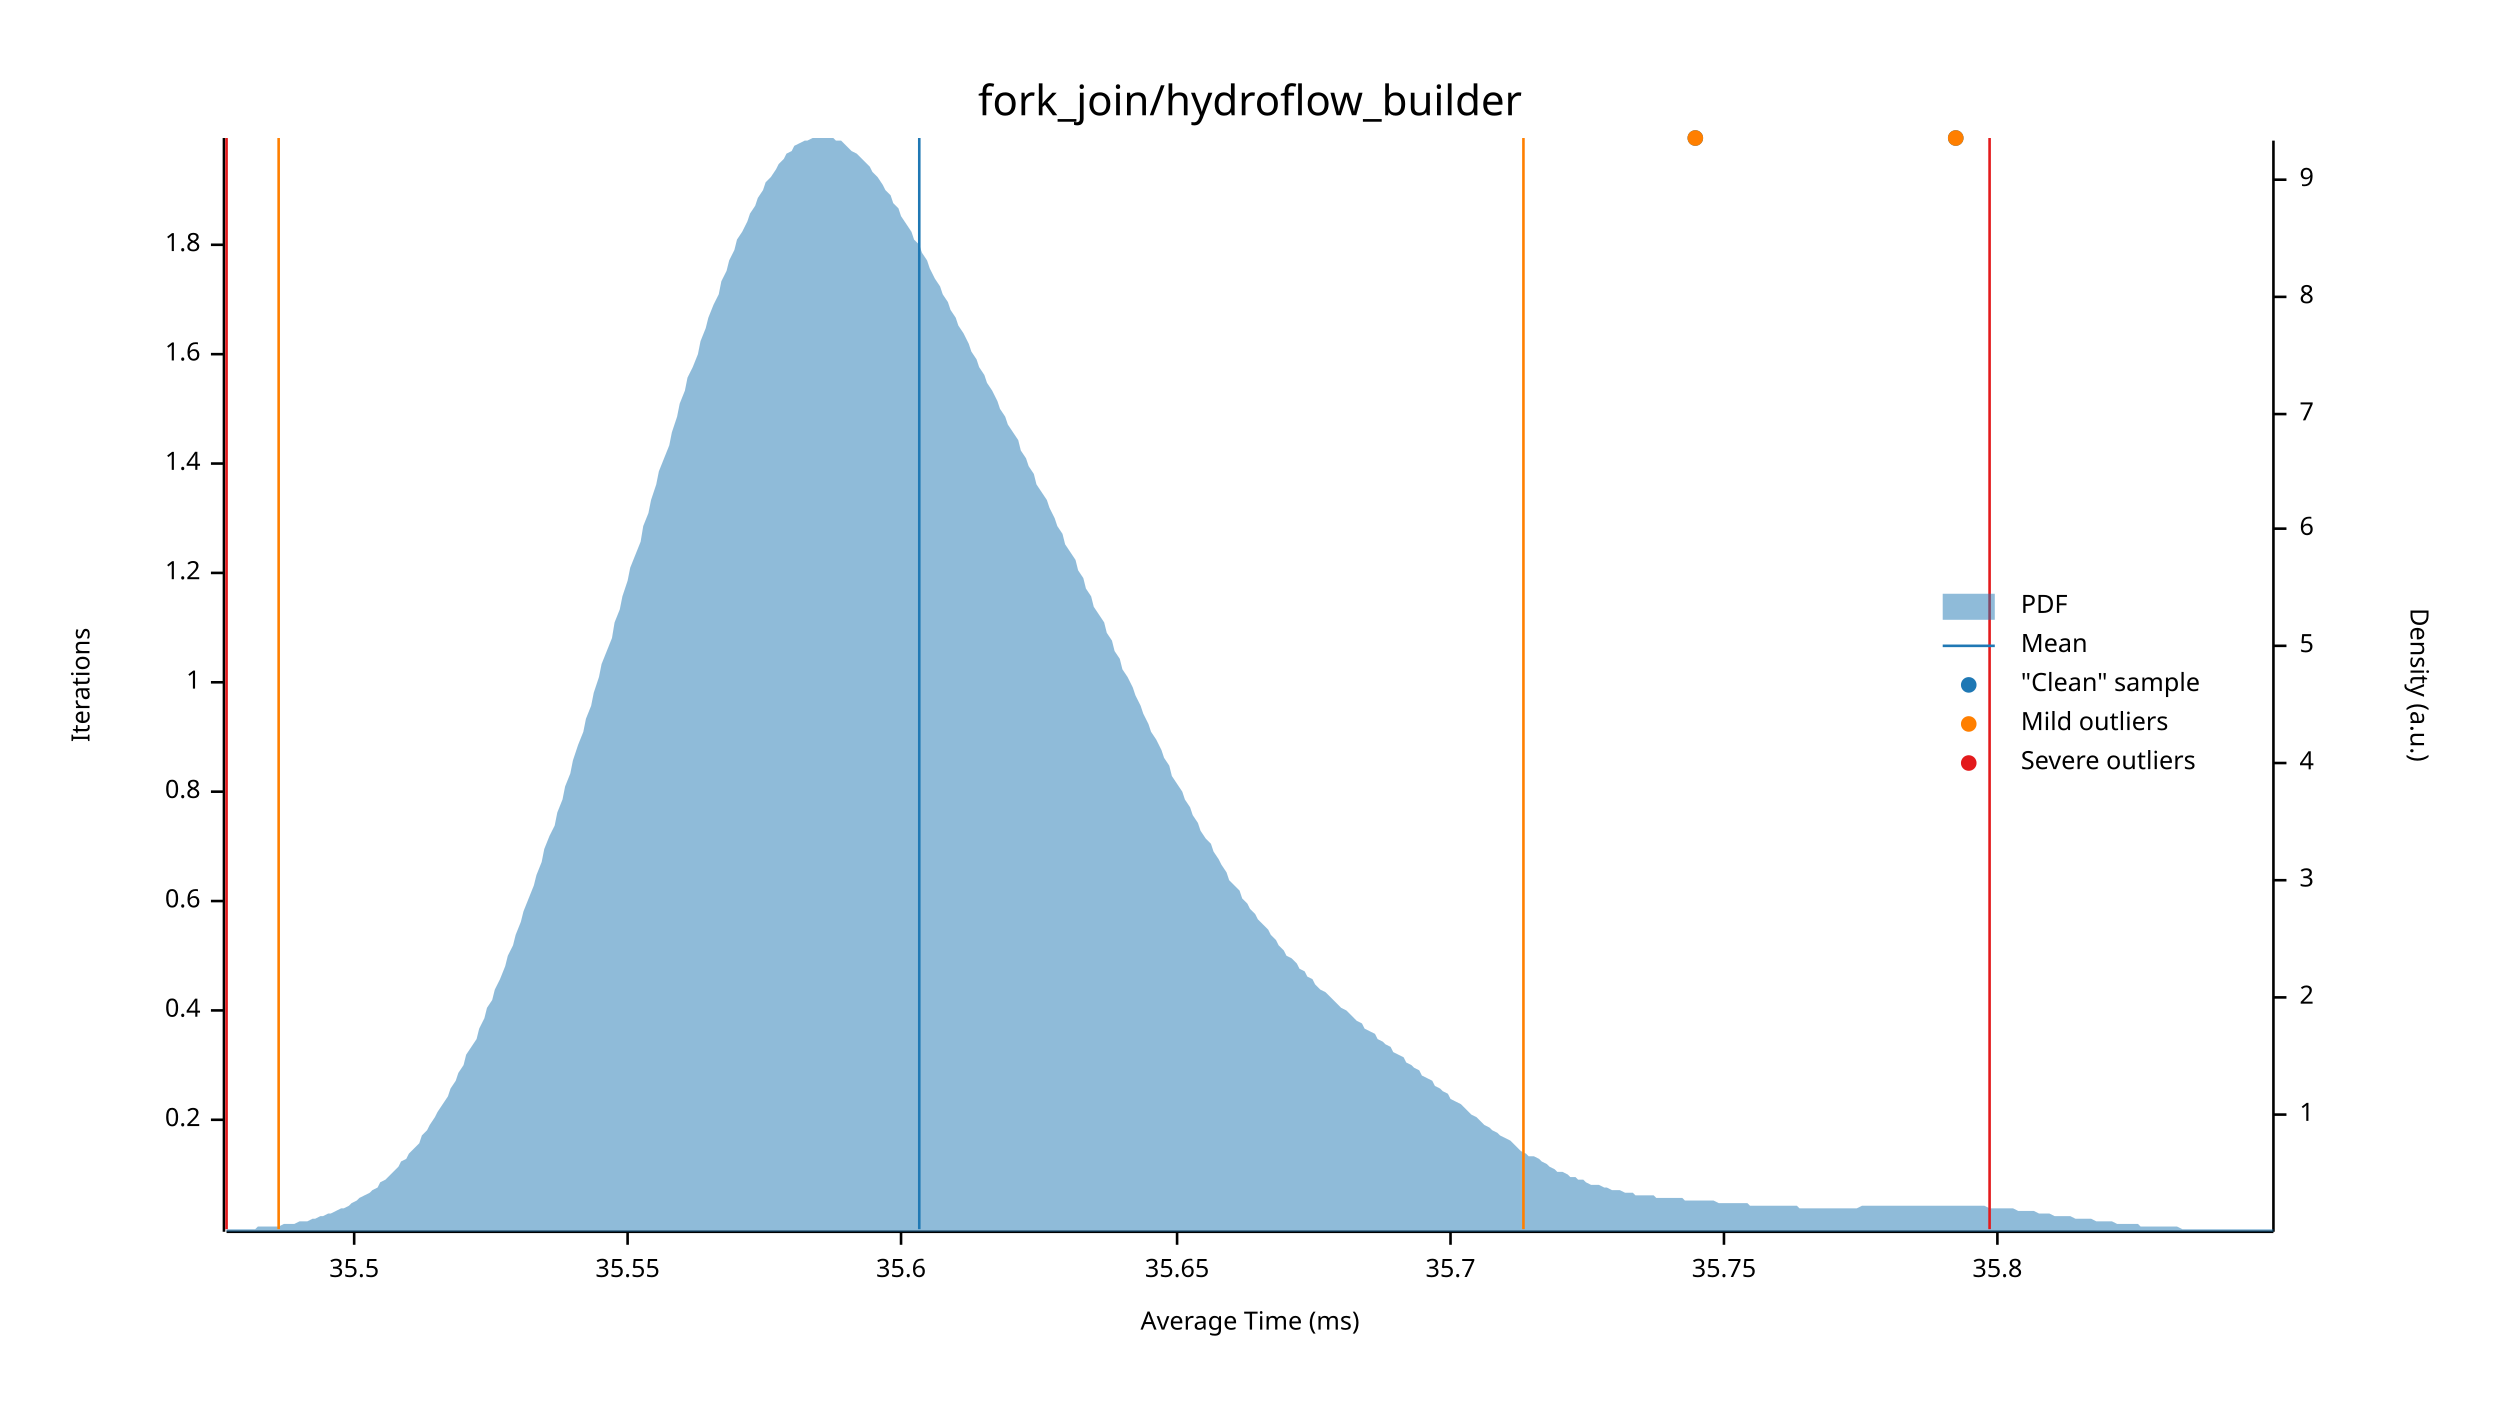
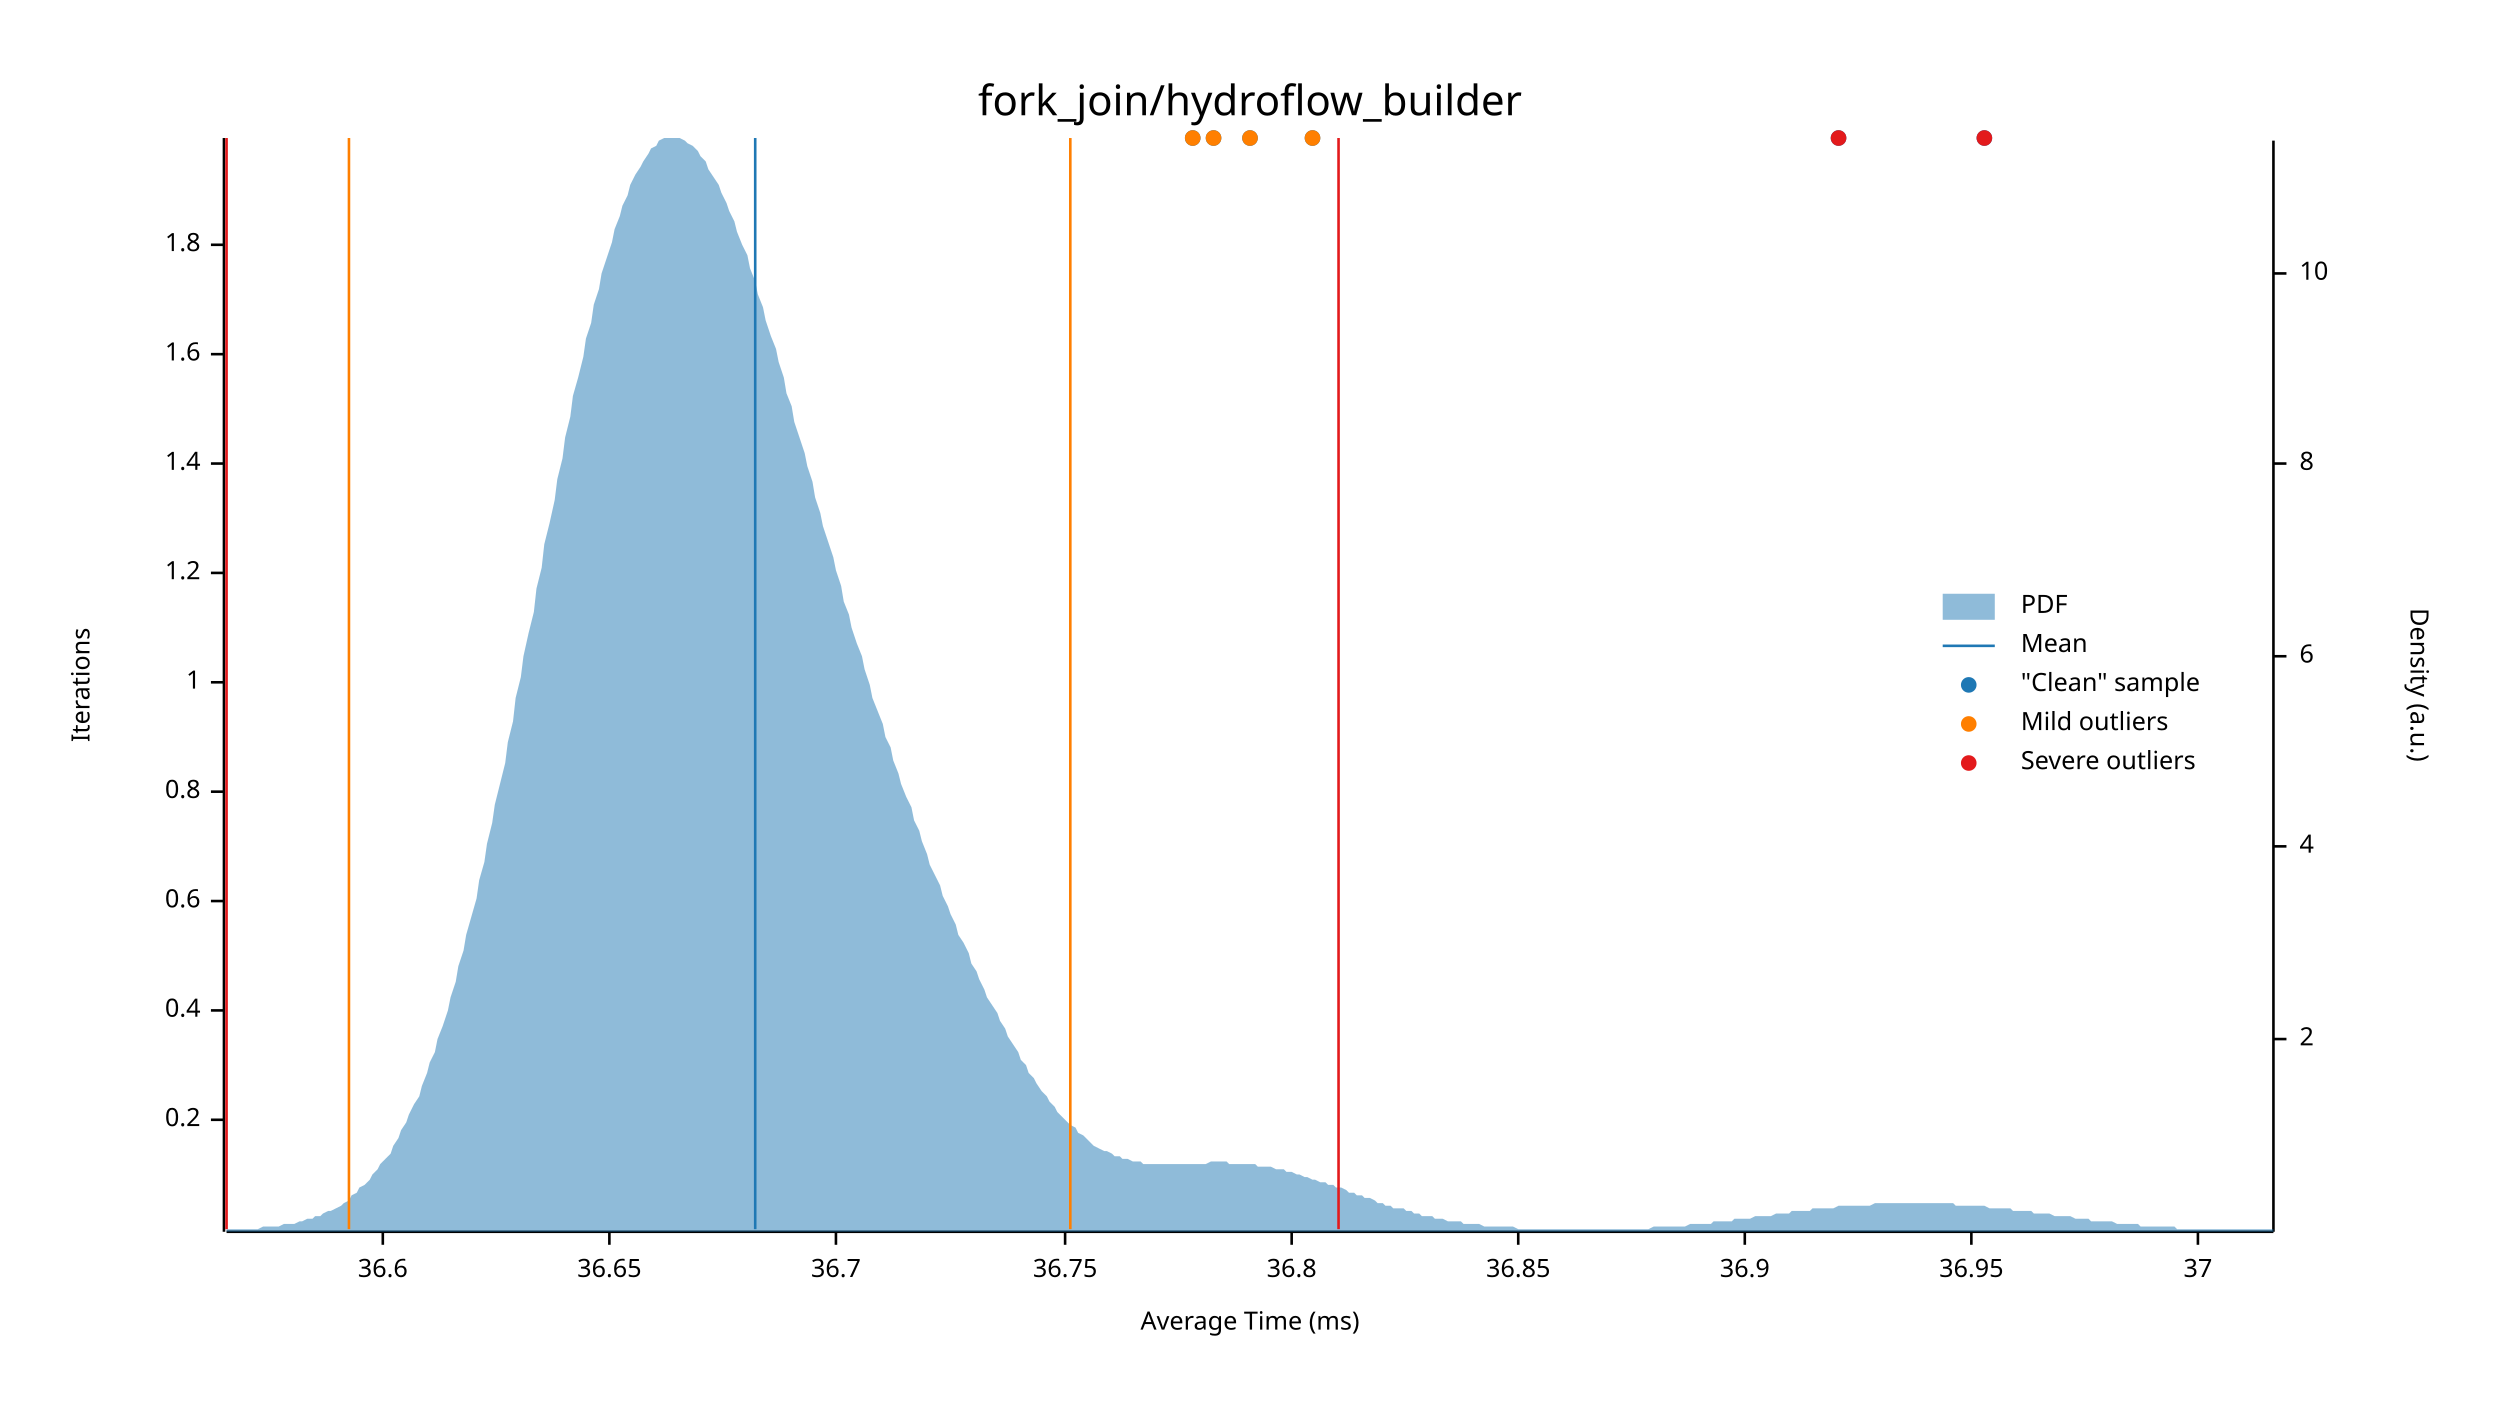
<svg xmlns="http://www.w3.org/2000/svg" width="960" height="540" viewBox="0 0 960 540">
  <text x="480" y="32" dy="0.76em" text-anchor="middle" font-family="sans-serif" font-size="16.129" opacity="1" fill="#000000">
fork_join/hydroflow_builder
</text>
  <text x="27" y="263" dy="0.76em" text-anchor="middle" font-family="sans-serif" font-size="9.677" opacity="1" fill="#000000" transform="rotate(270, 27, 263)">
Iterations
</text>
  <text x="480" y="513" dy="-0.5ex" text-anchor="middle" font-family="sans-serif" font-size="9.677" opacity="1" fill="#000000">
Average Time (ms)
</text>
  <polyline fill="none" opacity="1" stroke="#000000" stroke-width="1" points="86,53 86,473 " />
  <text x="77" y="430" dy="0.5ex" text-anchor="end" font-family="sans-serif" font-size="9.677" opacity="1" fill="#000000">
0.2
</text>
  <polyline fill="none" opacity="1" stroke="#000000" stroke-width="1" points="81,430 86,430 " />
  <text x="77" y="388" dy="0.5ex" text-anchor="end" font-family="sans-serif" font-size="9.677" opacity="1" fill="#000000">
0.4
</text>
  <polyline fill="none" opacity="1" stroke="#000000" stroke-width="1" points="81,388 86,388 " />
  <text x="77" y="346" dy="0.5ex" text-anchor="end" font-family="sans-serif" font-size="9.677" opacity="1" fill="#000000">
0.6
</text>
  <polyline fill="none" opacity="1" stroke="#000000" stroke-width="1" points="81,346 86,346 " />
  <text x="77" y="304" dy="0.5ex" text-anchor="end" font-family="sans-serif" font-size="9.677" opacity="1" fill="#000000">
0.8
</text>
  <polyline fill="none" opacity="1" stroke="#000000" stroke-width="1" points="81,304 86,304 " />
  <text x="77" y="262" dy="0.5ex" text-anchor="end" font-family="sans-serif" font-size="9.677" opacity="1" fill="#000000">
1
</text>
  <polyline fill="none" opacity="1" stroke="#000000" stroke-width="1" points="81,262 86,262 " />
  <text x="77" y="220" dy="0.5ex" text-anchor="end" font-family="sans-serif" font-size="9.677" opacity="1" fill="#000000">
1.2
</text>
  <polyline fill="none" opacity="1" stroke="#000000" stroke-width="1" points="81,220 86,220 " />
  <text x="77" y="178" dy="0.5ex" text-anchor="end" font-family="sans-serif" font-size="9.677" opacity="1" fill="#000000">
1.4
</text>
  <polyline fill="none" opacity="1" stroke="#000000" stroke-width="1" points="81,178 86,178 " />
  <text x="77" y="136" dy="0.5ex" text-anchor="end" font-family="sans-serif" font-size="9.677" opacity="1" fill="#000000">
1.6
</text>
  <polyline fill="none" opacity="1" stroke="#000000" stroke-width="1" points="81,136 86,136 " />
  <text x="77" y="94" dy="0.5ex" text-anchor="end" font-family="sans-serif" font-size="9.677" opacity="1" fill="#000000">
1.8
</text>
  <polyline fill="none" opacity="1" stroke="#000000" stroke-width="1" points="81,94 86,94 " />
  <polyline fill="none" opacity="1" stroke="#000000" stroke-width="1" points="87,473 873,473 " />
-   <text x="136" y="483" dy="0.76em" text-anchor="middle" font-family="sans-serif" font-size="9.677" opacity="1" fill="#000000">
- 35.5
+   <text x="147" y="483" dy="0.76em" text-anchor="middle" font-family="sans-serif" font-size="9.677" opacity="1" fill="#000000">
+ 36.6
</text>
-   <polyline fill="none" opacity="1" stroke="#000000" stroke-width="1" points="136,473 136,478 " />
-   <text x="241" y="483" dy="0.76em" text-anchor="middle" font-family="sans-serif" font-size="9.677" opacity="1" fill="#000000">
- 35.55
+   <polyline fill="none" opacity="1" stroke="#000000" stroke-width="1" points="147,473 147,478 " />
+   <text x="234" y="483" dy="0.76em" text-anchor="middle" font-family="sans-serif" font-size="9.677" opacity="1" fill="#000000">
+ 36.65
</text>
-   <polyline fill="none" opacity="1" stroke="#000000" stroke-width="1" points="241,473 241,478 " />
-   <text x="346" y="483" dy="0.76em" text-anchor="middle" font-family="sans-serif" font-size="9.677" opacity="1" fill="#000000">
- 35.6
+   <polyline fill="none" opacity="1" stroke="#000000" stroke-width="1" points="234,473 234,478 " />
+   <text x="321" y="483" dy="0.76em" text-anchor="middle" font-family="sans-serif" font-size="9.677" opacity="1" fill="#000000">
+ 36.7
</text>
-   <polyline fill="none" opacity="1" stroke="#000000" stroke-width="1" points="346,473 346,478 " />
-   <text x="452" y="483" dy="0.76em" text-anchor="middle" font-family="sans-serif" font-size="9.677" opacity="1" fill="#000000">
- 35.65
+   <polyline fill="none" opacity="1" stroke="#000000" stroke-width="1" points="321,473 321,478 " />
+   <text x="409" y="483" dy="0.76em" text-anchor="middle" font-family="sans-serif" font-size="9.677" opacity="1" fill="#000000">
+ 36.75
</text>
-   <polyline fill="none" opacity="1" stroke="#000000" stroke-width="1" points="452,473 452,478 " />
-   <text x="557" y="483" dy="0.76em" text-anchor="middle" font-family="sans-serif" font-size="9.677" opacity="1" fill="#000000">
- 35.7
+   <polyline fill="none" opacity="1" stroke="#000000" stroke-width="1" points="409,473 409,478 " />
+   <text x="496" y="483" dy="0.76em" text-anchor="middle" font-family="sans-serif" font-size="9.677" opacity="1" fill="#000000">
+ 36.8
</text>
-   <polyline fill="none" opacity="1" stroke="#000000" stroke-width="1" points="557,473 557,478 " />
-   <text x="662" y="483" dy="0.76em" text-anchor="middle" font-family="sans-serif" font-size="9.677" opacity="1" fill="#000000">
- 35.75
+   <polyline fill="none" opacity="1" stroke="#000000" stroke-width="1" points="496,473 496,478 " />
+   <text x="583" y="483" dy="0.76em" text-anchor="middle" font-family="sans-serif" font-size="9.677" opacity="1" fill="#000000">
+ 36.85
</text>
-   <polyline fill="none" opacity="1" stroke="#000000" stroke-width="1" points="662,473 662,478 " />
-   <text x="767" y="483" dy="0.76em" text-anchor="middle" font-family="sans-serif" font-size="9.677" opacity="1" fill="#000000">
- 35.8
+   <polyline fill="none" opacity="1" stroke="#000000" stroke-width="1" points="583,473 583,478 " />
+   <text x="670" y="483" dy="0.76em" text-anchor="middle" font-family="sans-serif" font-size="9.677" opacity="1" fill="#000000">
+ 36.9
</text>
-   <polyline fill="none" opacity="1" stroke="#000000" stroke-width="1" points="767,473 767,478 " />
+   <polyline fill="none" opacity="1" stroke="#000000" stroke-width="1" points="670,473 670,478 " />
+   <text x="757" y="483" dy="0.76em" text-anchor="middle" font-family="sans-serif" font-size="9.677" opacity="1" fill="#000000">
+ 36.95
+ </text>
+   <polyline fill="none" opacity="1" stroke="#000000" stroke-width="1" points="757,473 757,478 " />
+   <text x="844" y="483" dy="0.76em" text-anchor="middle" font-family="sans-serif" font-size="9.677" opacity="1" fill="#000000">
+ 37
+ </text>
+   <polyline fill="none" opacity="1" stroke="#000000" stroke-width="1" points="844,473 844,478 " />
  <text x="933" y="263" dy="0.76em" text-anchor="middle" font-family="sans-serif" font-size="9.677" opacity="1" fill="#000000" transform="rotate(90, 933, 263)">
Density (a.u.)
</text>
  <polyline fill="none" opacity="1" stroke="#000000" stroke-width="1" points="873,54 873,473 " />
-   <text x="883" y="428" dy="0.5ex" text-anchor="start" font-family="sans-serif" font-size="9.677" opacity="1" fill="#000000">
- 1
- </text>
-   <polyline fill="none" opacity="1" stroke="#000000" stroke-width="1" points="873,428 878,428 " />
-   <text x="883" y="383" dy="0.5ex" text-anchor="start" font-family="sans-serif" font-size="9.677" opacity="1" fill="#000000">
+   <text x="883" y="399" dy="0.5ex" text-anchor="start" font-family="sans-serif" font-size="9.677" opacity="1" fill="#000000">
2
</text>
-   <polyline fill="none" opacity="1" stroke="#000000" stroke-width="1" points="873,383 878,383 " />
-   <text x="883" y="338" dy="0.5ex" text-anchor="start" font-family="sans-serif" font-size="9.677" opacity="1" fill="#000000">
- 3
- </text>
-   <polyline fill="none" opacity="1" stroke="#000000" stroke-width="1" points="873,338 878,338 " />
-   <text x="883" y="293" dy="0.5ex" text-anchor="start" font-family="sans-serif" font-size="9.677" opacity="1" fill="#000000">
+   <polyline fill="none" opacity="1" stroke="#000000" stroke-width="1" points="873,399 878,399 " />
+   <text x="883" y="325" dy="0.5ex" text-anchor="start" font-family="sans-serif" font-size="9.677" opacity="1" fill="#000000">
4
</text>
-   <polyline fill="none" opacity="1" stroke="#000000" stroke-width="1" points="873,293 878,293 " />
-   <text x="883" y="248" dy="0.5ex" text-anchor="start" font-family="sans-serif" font-size="9.677" opacity="1" fill="#000000">
- 5
- </text>
-   <polyline fill="none" opacity="1" stroke="#000000" stroke-width="1" points="873,248 878,248 " />
-   <text x="883" y="203" dy="0.5ex" text-anchor="start" font-family="sans-serif" font-size="9.677" opacity="1" fill="#000000">
+   <polyline fill="none" opacity="1" stroke="#000000" stroke-width="1" points="873,325 878,325 " />
+   <text x="883" y="252" dy="0.5ex" text-anchor="start" font-family="sans-serif" font-size="9.677" opacity="1" fill="#000000">
6
</text>
-   <polyline fill="none" opacity="1" stroke="#000000" stroke-width="1" points="873,203 878,203 " />
-   <text x="883" y="159" dy="0.5ex" text-anchor="start" font-family="sans-serif" font-size="9.677" opacity="1" fill="#000000">
- 7
- </text>
-   <polyline fill="none" opacity="1" stroke="#000000" stroke-width="1" points="873,159 878,159 " />
-   <text x="883" y="114" dy="0.5ex" text-anchor="start" font-family="sans-serif" font-size="9.677" opacity="1" fill="#000000">
+   <polyline fill="none" opacity="1" stroke="#000000" stroke-width="1" points="873,252 878,252 " />
+   <text x="883" y="178" dy="0.5ex" text-anchor="start" font-family="sans-serif" font-size="9.677" opacity="1" fill="#000000">
8
</text>
-   <polyline fill="none" opacity="1" stroke="#000000" stroke-width="1" points="873,114 878,114 " />
-   <text x="883" y="69" dy="0.5ex" text-anchor="start" font-family="sans-serif" font-size="9.677" opacity="1" fill="#000000">
- 9
+   <polyline fill="none" opacity="1" stroke="#000000" stroke-width="1" points="873,178 878,178 " />
+   <text x="883" y="105" dy="0.5ex" text-anchor="start" font-family="sans-serif" font-size="9.677" opacity="1" fill="#000000">
+ 10
</text>
-   <polyline fill="none" opacity="1" stroke="#000000" stroke-width="1" points="873,69 878,69 " />
-   <polygon opacity="0.5" fill="#1F78B4" points="87,472 88,472 90,472 91,472 93,472 94,472 96,472 98,472 99,471 101,471 102,471 104,471 105,471 107,471 109,470 110,470 112,470 113,470 115,469 116,469 118,469 120,468 121,468 123,467 124,467 126,466 127,466 129,465 131,464 132,464 134,463 135,462 137,461 138,460 140,459 142,458 143,457 145,456 146,454 148,453 150,451 151,450 153,448 154,446 156,445 157,443 159,441 161,439 162,436 164,434 165,432 167,429 168,427 170,424 172,421 173,418 175,415 176,412 178,409 179,405 181,402 183,399 184,395 186,391 187,387 189,384 190,380 192,376 194,371 195,367 197,363 198,359 200,354 201,350 203,345 205,340 206,336 208,331 209,326 211,321 213,317 214,312 216,307 217,302 219,297 220,292 222,286 224,281 225,276 227,271 228,266 230,260 231,255 233,250 235,245 236,239 238,234 239,229 241,223 242,218 244,213 246,208 247,202 249,197 250,192 252,186 253,181 255,176 257,171 258,166 260,160 261,155 263,150 264,145 266,141 268,136 269,131 271,126 272,122 274,117 276,113 277,108 279,104 280,100 282,96 283,92 285,89 287,85 288,82 290,79 291,76 293,73 294,70 296,68 298,65 299,63 301,61 302,59 304,58 305,56 307,55 309,54 310,54 312,53 313,53 315,53 316,53 318,53 320,53 321,54 323,54 324,55 326,57 327,58 329,59 331,61 332,62 334,64 335,66 337,68 339,71 340,73 342,75 343,78 345,80 346,83 348,86 350,89 351,92 353,94 354,97 356,100 357,103 359,107 361,110 362,113 364,116 365,119 367,122 368,125 370,128 372,132 373,135 375,138 376,141 378,144 379,147 381,150 383,154 384,157 386,160 387,163 389,166 391,169 392,173 394,176 395,179 397,182 398,186 400,189 402,192 403,195 405,199 406,202 408,205 409,209 411,212 413,215 414,219 416,222 417,226 419,229 420,233 422,236 424,239 425,243 427,246 428,250 430,253 431,257 433,260 435,264 436,267 438,271 439,274 441,278 442,281 444,284 446,288 447,291 449,294 450,298 452,301 454,304 455,307 457,310 458,313 460,316 461,319 463,322 465,324 466,327 468,330 469,332 471,335 472,338 474,340 476,342 477,345 479,347 480,349 482,351 483,353 485,355 487,357 488,359 490,361 491,363 493,365 494,367 496,368 498,370 499,372 501,373 502,375 504,376 505,378 507,380 509,381 510,382 512,384 513,385 515,387 517,388 518,389 520,391 521,392 523,393 524,395 526,396 528,397 529,399 531,400 532,401 534,402 535,404 537,405 539,406 540,408 542,409 543,410 545,411 546,413 548,414 550,415 551,417 553,418 554,419 556,420 557,422 559,423 561,424 562,425 564,427 565,428 567,429 568,430 570,432 572,433 573,434 575,435 576,436 578,437 580,438 581,439 583,441 584,442 586,443 587,444 589,444 591,445 592,446 594,447 595,448 597,449 598,450 600,450 602,451 603,452 605,452 606,453 608,453 609,454 611,455 613,455 614,455 616,456 617,456 619,457 620,457 622,457 624,458 625,458 627,458 628,459 630,459 632,459 633,459 635,459 636,460 638,460 639,460 641,460 643,460 644,460 646,460 647,461 649,461 650,461 652,461 654,461 655,461 657,461 658,461 660,462 661,462 663,462 665,462 666,462 668,462 669,462 671,462 672,463 674,463 676,463 677,463 679,463 680,463 682,463 683,463 685,463 687,463 688,463 690,463 691,464 693,464 695,464 696,464 698,464 699,464 701,464 702,464 704,464 706,464 707,464 709,464 710,464 712,464 713,464 715,463 717,463 718,463 720,463 721,463 723,463 724,463 726,463 728,463 729,463 731,463 732,463 734,463 735,463 737,463 739,463 740,463 742,463 743,463 745,463 746,463 748,463 750,463 751,463 753,463 754,463 756,463 758,463 759,463 761,463 762,463 764,464 765,464 767,464 769,464 770,464 772,464 773,464 775,465 776,465 778,465 780,465 781,465 783,466 784,466 786,466 787,466 789,467 791,467 792,467 794,467 795,467 797,468 798,468 800,468 802,468 803,468 805,469 806,469 808,469 809,469 811,469 813,470 814,470 816,470 817,470 819,470 821,470 822,471 824,471 825,471 827,471 828,471 830,471 832,471 833,471 835,471 836,471 838,472 839,472 841,472 843,472 844,472 846,472 847,472 849,472 850,472 852,472 854,472 855,472 857,472 858,472 860,472 861,472 863,472 865,472 866,472 868,472 869,472 871,472 873,472 873,473 87,473 " />
-   <polyline fill="none" opacity="1" stroke="#1F78B4" stroke-width="1" points="353,472 353,53 " />
-   <polyline fill="none" opacity="1" stroke="#FF7F00" stroke-width="1" points="107,472 107,53 " />
-   <polyline fill="none" opacity="1" stroke="#FF7F00" stroke-width="1" points="585,472 585,53 " />
+   <polyline fill="none" opacity="1" stroke="#000000" stroke-width="1" points="873,105 878,105 " />
+   <polygon opacity="0.5" fill="#1F78B4" points="87,472 88,472 90,472 91,472 93,472 94,472 96,472 98,472 99,472 101,471 102,471 104,471 105,471 107,471 109,470 110,470 112,470 113,470 115,469 116,469 118,468 120,468 121,467 123,467 124,466 126,465 127,465 129,464 131,463 132,462 134,461 135,459 137,458 138,456 140,455 142,453 143,451 145,449 146,447 148,445 150,443 151,440 153,437 154,434 156,431 157,428 159,424 161,421 162,417 164,412 165,408 167,404 168,399 170,394 172,388 173,383 175,377 176,371 178,365 179,359 181,352 183,345 184,338 186,331 187,324 189,316 190,309 192,301 194,293 195,285 197,277 198,268 200,260 201,252 203,243 205,235 206,226 208,218 209,209 211,201 213,192 214,184 216,176 217,168 219,160 220,152 222,145 224,137 225,130 227,124 228,117 230,111 231,105 233,99 235,93 236,88 238,83 239,79 241,75 242,71 244,67 246,64 247,62 249,59 250,57 252,56 253,54 255,53 257,53 258,53 260,53 261,53 263,54 264,55 266,56 268,58 269,60 271,62 272,65 274,68 276,71 277,74 279,78 280,81 282,85 283,89 285,94 287,98 288,103 290,108 291,113 293,118 294,123 296,129 298,134 299,139 301,145 302,151 304,156 305,162 307,168 309,174 310,179 312,185 313,191 315,197 316,202 318,208 320,214 321,219 323,225 324,231 326,236 327,241 329,247 331,252 332,257 334,263 335,268 337,273 339,278 340,283 342,287 343,292 345,297 346,301 348,306 350,310 351,315 353,319 354,323 356,328 357,332 359,336 361,340 362,344 364,348 365,351 367,355 368,359 370,362 372,366 373,370 375,373 376,376 378,380 379,383 381,386 383,389 384,392 386,395 387,398 389,401 391,404 392,407 394,409 395,412 397,414 398,416 400,419 402,421 403,423 405,425 406,427 408,429 409,430 411,432 413,433 414,435 416,436 417,437 419,439 420,440 422,441 424,442 425,442 427,443 428,444 430,444 431,445 433,445 435,446 436,446 438,446 439,447 441,447 442,447 444,447 446,447 447,447 449,447 450,447 452,447 454,447 455,447 457,447 458,447 460,447 461,447 463,447 465,446 466,446 468,446 469,446 471,446 472,447 474,447 476,447 477,447 479,447 480,447 482,447 483,448 485,448 487,448 488,448 490,449 491,449 493,449 494,450 496,450 498,451 499,451 501,452 502,452 504,453 505,453 507,454 509,454 510,455 512,455 513,456 515,456 517,457 518,458 520,458 521,459 523,459 524,460 526,460 528,461 529,462 531,462 532,463 534,463 535,464 537,464 539,464 540,465 542,465 543,466 545,466 546,467 548,467 550,467 551,468 553,468 554,468 556,469 557,469 559,469 561,469 562,470 564,470 565,470 567,470 568,470 570,471 572,471 573,471 575,471 576,471 578,471 580,471 581,471 583,472 584,472 586,472 587,472 589,472 591,472 592,472 594,472 595,472 597,472 598,472 600,472 602,472 603,472 605,472 606,472 608,472 609,472 611,472 613,472 614,472 616,472 617,472 619,472 620,472 622,472 624,472 625,472 627,472 628,472 630,472 632,472 633,472 635,471 636,471 638,471 639,471 641,471 643,471 644,471 646,471 647,471 649,470 650,470 652,470 654,470 655,470 657,470 658,469 660,469 661,469 663,469 665,469 666,468 668,468 669,468 671,468 672,468 674,467 676,467 677,467 679,467 680,467 682,466 683,466 685,466 687,466 688,465 690,465 691,465 693,465 695,465 696,464 698,464 699,464 701,464 702,464 704,464 706,463 707,463 709,463 710,463 712,463 713,463 715,463 717,463 718,463 720,462 721,462 723,462 724,462 726,462 728,462 729,462 731,462 732,462 734,462 735,462 737,462 739,462 740,462 742,462 743,462 745,462 746,462 748,462 750,462 751,463 753,463 754,463 756,463 758,463 759,463 761,463 762,463 764,464 765,464 767,464 769,464 770,464 772,464 773,465 775,465 776,465 778,465 780,465 781,466 783,466 784,466 786,466 787,466 789,467 791,467 792,467 794,467 795,467 797,468 798,468 800,468 802,468 803,469 805,469 806,469 808,469 809,469 811,469 813,470 814,470 816,470 817,470 819,470 821,470 822,471 824,471 825,471 827,471 828,471 830,471 832,471 833,471 835,471 836,472 838,472 839,472 841,472 843,472 844,472 846,472 847,472 849,472 850,472 852,472 854,472 855,472 857,472 858,472 860,472 861,472 863,472 865,472 866,472 868,472 869,472 871,472 873,472 873,473 87,473 " />
+   <polyline fill="none" opacity="1" stroke="#1F78B4" stroke-width="1" points="290,472 290,53 " />
+   <polyline fill="none" opacity="1" stroke="#FF7F00" stroke-width="1" points="134,472 134,53 " />
+   <polyline fill="none" opacity="1" stroke="#FF7F00" stroke-width="1" points="411,472 411,53 " />
  <polyline fill="none" opacity="1" stroke="#E31A1C" stroke-width="1" points="87,472 87,53 " />
-   <polyline fill="none" opacity="1" stroke="#E31A1C" stroke-width="1" points="764,472 764,53 " />
-   <circle cx="751" cy="53" r="3" opacity="1" fill="#1F78B4" stroke="none" stroke-width="1" />
-   <circle cx="651" cy="53" r="3" opacity="1" fill="#1F78B4" stroke="none" stroke-width="1" />
-   <circle cx="751" cy="53" r="3" opacity="1" fill="#FF7F00" stroke="none" stroke-width="1" />
-   <circle cx="651" cy="53" r="3" opacity="1" fill="#FF7F00" stroke="none" stroke-width="1" />
+   <polyline fill="none" opacity="1" stroke="#E31A1C" stroke-width="1" points="514,472 514,53 " />
+   <circle cx="466" cy="53" r="3" opacity="1" fill="#1F78B4" stroke="none" stroke-width="1" />
+   <circle cx="458" cy="53" r="3" opacity="1" fill="#1F78B4" stroke="none" stroke-width="1" />
+   <circle cx="762" cy="53" r="3" opacity="1" fill="#1F78B4" stroke="none" stroke-width="1" />
+   <circle cx="480" cy="53" r="3" opacity="1" fill="#1F78B4" stroke="none" stroke-width="1" />
+   <circle cx="504" cy="53" r="3" opacity="1" fill="#1F78B4" stroke="none" stroke-width="1" />
+   <circle cx="706" cy="53" r="3" opacity="1" fill="#1F78B4" stroke="none" stroke-width="1" />
+   <circle cx="466" cy="53" r="3" opacity="1" fill="#FF7F00" stroke="none" stroke-width="1" />
+   <circle cx="458" cy="53" r="3" opacity="1" fill="#FF7F00" stroke="none" stroke-width="1" />
+   <circle cx="480" cy="53" r="3" opacity="1" fill="#FF7F00" stroke="none" stroke-width="1" />
+   <circle cx="504" cy="53" r="3" opacity="1" fill="#FF7F00" stroke="none" stroke-width="1" />
+   <circle cx="762" cy="53" r="3" opacity="1" fill="#E31A1C" stroke="none" stroke-width="1" />
+   <circle cx="706" cy="53" r="3" opacity="1" fill="#E31A1C" stroke="none" stroke-width="1" />
  <text x="776" y="228" dy="0.76em" text-anchor="start" font-family="sans-serif" font-size="9.677" opacity="1" fill="#000000">
PDF
</text>
  <text x="776" y="243" dy="0.76em" text-anchor="start" font-family="sans-serif" font-size="9.677" opacity="1" fill="#000000">
Mean
</text>
  <text x="776" y="258" dy="0.76em" text-anchor="start" font-family="sans-serif" font-size="9.677" opacity="1" fill="#000000">
"Clean" sample
</text>
  <text x="776" y="273" dy="0.76em" text-anchor="start" font-family="sans-serif" font-size="9.677" opacity="1" fill="#000000">
Mild outliers
</text>
  <text x="776" y="288" dy="0.76em" text-anchor="start" font-family="sans-serif" font-size="9.677" opacity="1" fill="#000000">
Severe outliers
</text>
  <rect x="746" y="228" width="20" height="10" opacity="0.5" fill="#1F78B4" stroke="none" />
  <polyline fill="none" opacity="1" stroke="#1F78B4" stroke-width="1" points="746,248 766,248 " />
  <circle cx="756" cy="263" r="3" opacity="1" fill="#1F78B4" stroke="none" stroke-width="1" />
  <circle cx="756" cy="278" r="3" opacity="1" fill="#FF7F00" stroke="none" stroke-width="1" />
  <circle cx="756" cy="293" r="3" opacity="1" fill="#E31A1C" stroke="none" stroke-width="1" />
</svg>
